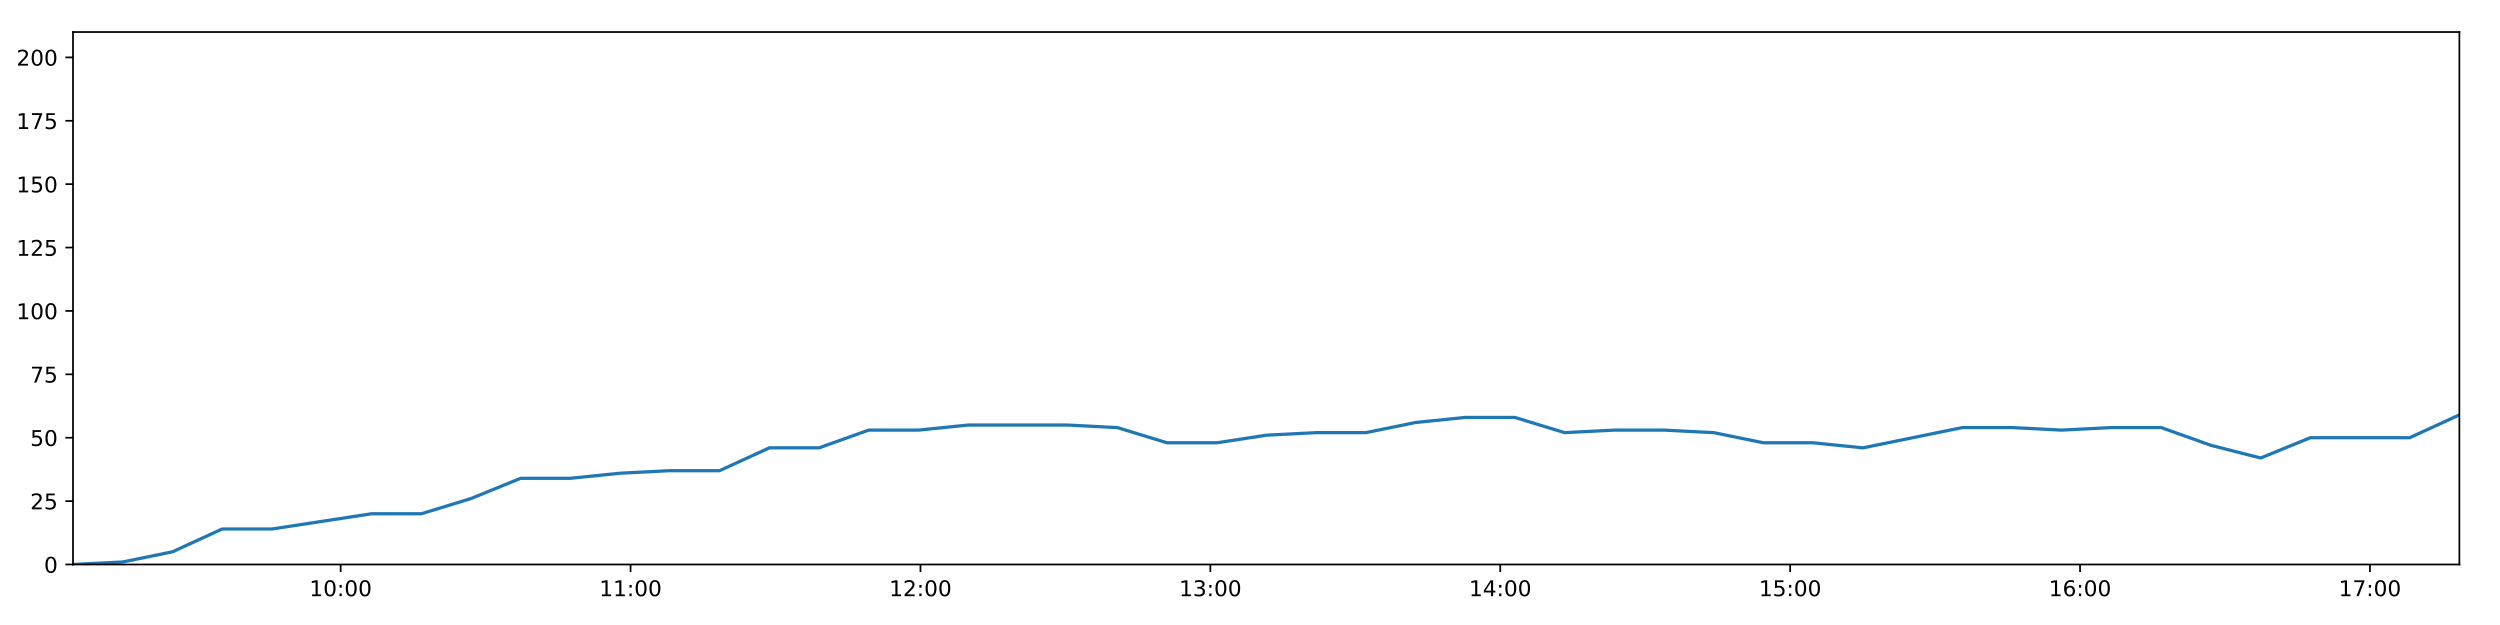
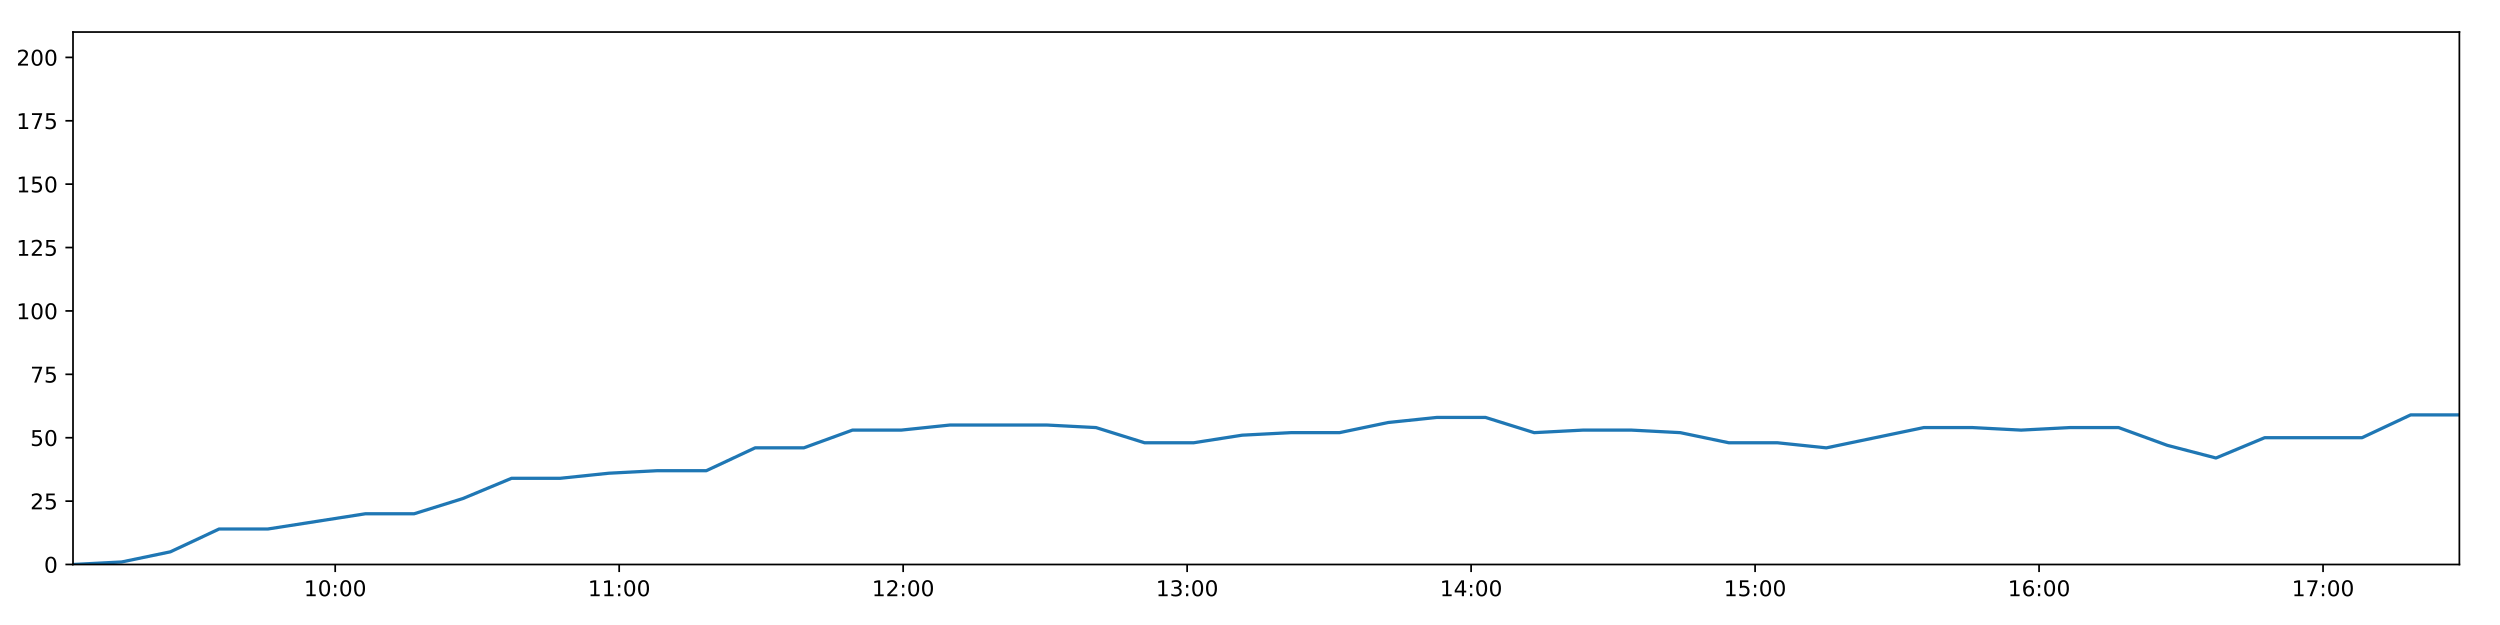
<svg xmlns="http://www.w3.org/2000/svg" xmlns:xlink="http://www.w3.org/1999/xlink" height="288pt" version="1.1" viewBox="0 0 1152 288" width="1152pt">
  <defs>
    <style type="text/css">
*{stroke-linecap:butt;stroke-linejoin:round;}
  </style>
  </defs>
  <g id="figure_1">
    <g id="patch_1">
      <path d="M 0 288  L 1152 288  L 1152 0  L 0 0  z " style="fill:#ffffff;" />
    </g>
    <g id="axes_1">
      <g id="patch_2">
        <path d="M 33.64 260.12  L 1133.28 260.12  L 1133.28 14.76  L 33.64 14.76  z " style="fill:#ffffff;" />
      </g>
      <g id="matplotlib.axis_1">
        <g id="xtick_1">
          <g id="line2d_1">
            <defs>
-               <path d="M 0 0  L 0 3.5  " id="mdcef793dc7" style="stroke:#000000;stroke-width:0.8;" />
-             </defs>
-             <g>
-               <use style="stroke:#000000;stroke-width:0.8;" x="156.977" xlink:href="#mdcef793dc7" y="260.12" />
+               <path d="M 0 0  L 0 3.5  " id="m6f660cb52c" style="stroke:#000000;stroke-width:0.8;" />
+             </defs>
+             <g>
+               <use style="stroke:#000000;stroke-width:0.8;" x="154.459" xlink:href="#m6f660cb52c" y="260.12" />
            </g>
          </g>
          <g id="text_1">
            <defs>
              <path d="M 12.406 8.297  L 28.516 8.297  L 28.516 63.922  L 10.984 60.406  L 10.984 69.391  L 28.422 72.906  L 38.281 72.906  L 38.281 8.297  L 54.391 8.297  L 54.391 0  L 12.406 0  z " id="DejaVuSans-49" />
              <path d="M 31.781 66.406  Q 24.172 66.406 20.328 58.906  Q 16.5 51.422 16.5 36.375  Q 16.5 21.391 20.328 13.891  Q 24.172 6.391 31.781 6.391  Q 39.453 6.391 43.281 13.891  Q 47.125 21.391 47.125 36.375  Q 47.125 51.422 43.281 58.906  Q 39.453 66.406 31.781 66.406  z M 31.781 74.219  Q 44.047 74.219 50.516 64.516  Q 56.984 54.828 56.984 36.375  Q 56.984 17.969 50.516 8.266  Q 44.047 -1.422 31.781 -1.422  Q 19.531 -1.422 13.062 8.266  Q 6.594 17.969 6.594 36.375  Q 6.594 54.828 13.062 64.516  Q 19.531 74.219 31.781 74.219  z " id="DejaVuSans-48" />
              <path d="M 11.719 12.406  L 22.016 12.406  L 22.016 0  L 11.719 0  z M 11.719 51.703  L 22.016 51.703  L 22.016 39.312  L 11.719 39.312  z " id="DejaVuSans-58" />
            </defs>
-             <g transform="translate(142.568 274.7184)scale(0.1 -0.1)">
+             <g transform="translate(140.0497 274.7184)scale(0.1 -0.1)">
              <use xlink:href="#DejaVuSans-49" />
              <use x="63.623" xlink:href="#DejaVuSans-48" />
              <use x="127.246" xlink:href="#DejaVuSans-58" />
              <use x="160.938" xlink:href="#DejaVuSans-48" />
              <use x="224.561" xlink:href="#DejaVuSans-48" />
            </g>
          </g>
        </g>
        <g id="xtick_2">
          <g id="line2d_2">
            <g>
-               <use style="stroke:#000000;stroke-width:0.8;" x="290.562" xlink:href="#mdcef793dc7" y="260.12" />
+               <use style="stroke:#000000;stroke-width:0.8;" x="285.316" xlink:href="#m6f660cb52c" y="260.12" />
            </g>
          </g>
          <g id="text_2">
-             <g transform="translate(276.1527 274.7184)scale(0.1 -0.1)">
+             <g transform="translate(270.9068 274.7184)scale(0.1 -0.1)">
              <use xlink:href="#DejaVuSans-49" />
              <use x="63.623" xlink:href="#DejaVuSans-49" />
              <use x="127.246" xlink:href="#DejaVuSans-58" />
              <use x="160.938" xlink:href="#DejaVuSans-48" />
              <use x="224.561" xlink:href="#DejaVuSans-48" />
            </g>
          </g>
        </g>
        <g id="xtick_3">
          <g id="line2d_3">
            <g>
-               <use style="stroke:#000000;stroke-width:0.8;" x="424.147" xlink:href="#mdcef793dc7" y="260.12" />
+               <use style="stroke:#000000;stroke-width:0.8;" x="416.173" xlink:href="#m6f660cb52c" y="260.12" />
            </g>
          </g>
          <g id="text_3">
            <defs>
              <path d="M 19.188 8.297  L 53.609 8.297  L 53.609 0  L 7.328 0  L 7.328 8.297  Q 12.938 14.109 22.625 23.891  Q 32.328 33.688 34.812 36.531  Q 39.547 41.844 41.422 45.531  Q 43.312 49.219 43.312 52.781  Q 43.312 58.594 39.234 62.25  Q 35.156 65.922 28.609 65.922  Q 23.969 65.922 18.812 64.312  Q 13.672 62.703 7.812 59.422  L 7.812 69.391  Q 13.766 71.781 18.938 73  Q 24.125 74.219 28.422 74.219  Q 39.75 74.219 46.484 68.547  Q 53.219 62.891 53.219 53.422  Q 53.219 48.922 51.531 44.891  Q 49.859 40.875 45.406 35.406  Q 44.188 33.984 37.641 27.219  Q 31.109 20.453 19.188 8.297  z " id="DejaVuSans-50" />
            </defs>
-             <g transform="translate(409.7374 274.7184)scale(0.1 -0.1)">
+             <g transform="translate(401.7639 274.7184)scale(0.1 -0.1)">
              <use xlink:href="#DejaVuSans-49" />
              <use x="63.623" xlink:href="#DejaVuSans-50" />
              <use x="127.246" xlink:href="#DejaVuSans-58" />
              <use x="160.938" xlink:href="#DejaVuSans-48" />
              <use x="224.561" xlink:href="#DejaVuSans-48" />
            </g>
          </g>
        </g>
        <g id="xtick_4">
          <g id="line2d_4">
            <g>
-               <use style="stroke:#000000;stroke-width:0.8;" x="557.731" xlink:href="#mdcef793dc7" y="260.12" />
+               <use style="stroke:#000000;stroke-width:0.8;" x="547.03" xlink:href="#m6f660cb52c" y="260.12" />
            </g>
          </g>
          <g id="text_4">
            <defs>
              <path d="M 40.578 39.312  Q 47.656 37.797 51.625 33  Q 55.609 28.219 55.609 21.188  Q 55.609 10.406 48.188 4.484  Q 40.766 -1.422 27.094 -1.422  Q 22.516 -1.422 17.656 -0.516  Q 12.797 0.391 7.625 2.203  L 7.625 11.719  Q 11.719 9.328 16.594 8.109  Q 21.484 6.891 26.812 6.891  Q 36.078 6.891 40.938 10.547  Q 45.797 14.203 45.797 21.188  Q 45.797 27.641 41.281 31.266  Q 36.766 34.906 28.719 34.906  L 20.219 34.906  L 20.219 43.016  L 29.109 43.016  Q 36.375 43.016 40.234 45.922  Q 44.094 48.828 44.094 54.297  Q 44.094 59.906 40.109 62.906  Q 36.141 65.922 28.719 65.922  Q 24.656 65.922 20.016 65.031  Q 15.375 64.156 9.812 62.312  L 9.812 71.094  Q 15.438 72.656 20.344 73.438  Q 25.25 74.219 29.594 74.219  Q 40.828 74.219 47.359 69.109  Q 53.906 64.016 53.906 55.328  Q 53.906 49.266 50.438 45.094  Q 46.969 40.922 40.578 39.312  z " id="DejaVuSans-51" />
            </defs>
-             <g transform="translate(543.322 274.7184)scale(0.1 -0.1)">
+             <g transform="translate(532.621 274.7184)scale(0.1 -0.1)">
              <use xlink:href="#DejaVuSans-49" />
              <use x="63.623" xlink:href="#DejaVuSans-51" />
              <use x="127.246" xlink:href="#DejaVuSans-58" />
              <use x="160.938" xlink:href="#DejaVuSans-48" />
              <use x="224.561" xlink:href="#DejaVuSans-48" />
            </g>
          </g>
        </g>
        <g id="xtick_5">
          <g id="line2d_5">
            <g>
-               <use style="stroke:#000000;stroke-width:0.8;" x="691.316" xlink:href="#mdcef793dc7" y="260.12" />
+               <use style="stroke:#000000;stroke-width:0.8;" x="677.887" xlink:href="#m6f660cb52c" y="260.12" />
            </g>
          </g>
          <g id="text_5">
            <defs>
              <path d="M 37.797 64.312  L 12.891 25.391  L 37.797 25.391  z M 35.203 72.906  L 47.609 72.906  L 47.609 25.391  L 58.016 25.391  L 58.016 17.188  L 47.609 17.188  L 47.609 0  L 37.797 0  L 37.797 17.188  L 4.891 17.188  L 4.891 26.703  z " id="DejaVuSans-52" />
            </defs>
-             <g transform="translate(676.9067 274.7184)scale(0.1 -0.1)">
+             <g transform="translate(663.4781 274.7184)scale(0.1 -0.1)">
              <use xlink:href="#DejaVuSans-49" />
              <use x="63.623" xlink:href="#DejaVuSans-52" />
              <use x="127.246" xlink:href="#DejaVuSans-58" />
              <use x="160.938" xlink:href="#DejaVuSans-48" />
              <use x="224.561" xlink:href="#DejaVuSans-48" />
            </g>
          </g>
        </g>
        <g id="xtick_6">
          <g id="line2d_6">
            <g>
-               <use style="stroke:#000000;stroke-width:0.8;" x="824.901" xlink:href="#mdcef793dc7" y="260.12" />
+               <use style="stroke:#000000;stroke-width:0.8;" x="808.745" xlink:href="#m6f660cb52c" y="260.12" />
            </g>
          </g>
          <g id="text_6">
            <defs>
              <path d="M 10.797 72.906  L 49.516 72.906  L 49.516 64.594  L 19.828 64.594  L 19.828 46.734  Q 21.969 47.469 24.109 47.828  Q 26.266 48.188 28.422 48.188  Q 40.625 48.188 47.75 41.5  Q 54.891 34.812 54.891 23.391  Q 54.891 11.625 47.562 5.094  Q 40.234 -1.422 26.906 -1.422  Q 22.312 -1.422 17.547 -0.641  Q 12.797 0.141 7.719 1.703  L 7.719 11.625  Q 12.109 9.234 16.797 8.062  Q 21.484 6.891 26.703 6.891  Q 35.156 6.891 40.078 11.328  Q 45.016 15.766 45.016 23.391  Q 45.016 31 40.078 35.438  Q 35.156 39.891 26.703 39.891  Q 22.75 39.891 18.812 39.016  Q 14.891 38.141 10.797 36.281  z " id="DejaVuSans-53" />
            </defs>
-             <g transform="translate(810.4914 274.7184)scale(0.1 -0.1)">
+             <g transform="translate(794.3352 274.7184)scale(0.1 -0.1)">
              <use xlink:href="#DejaVuSans-49" />
              <use x="63.623" xlink:href="#DejaVuSans-53" />
              <use x="127.246" xlink:href="#DejaVuSans-58" />
              <use x="160.938" xlink:href="#DejaVuSans-48" />
              <use x="224.561" xlink:href="#DejaVuSans-48" />
            </g>
          </g>
        </g>
        <g id="xtick_7">
          <g id="line2d_7">
            <g>
-               <use style="stroke:#000000;stroke-width:0.8;" x="958.485" xlink:href="#mdcef793dc7" y="260.12" />
+               <use style="stroke:#000000;stroke-width:0.8;" x="939.602" xlink:href="#m6f660cb52c" y="260.12" />
            </g>
          </g>
          <g id="text_7">
            <defs>
              <path d="M 33.016 40.375  Q 26.375 40.375 22.484 35.828  Q 18.609 31.297 18.609 23.391  Q 18.609 15.531 22.484 10.953  Q 26.375 6.391 33.016 6.391  Q 39.656 6.391 43.531 10.953  Q 47.406 15.531 47.406 23.391  Q 47.406 31.297 43.531 35.828  Q 39.656 40.375 33.016 40.375  z M 52.594 71.297  L 52.594 62.312  Q 48.875 64.062 45.094 64.984  Q 41.312 65.922 37.594 65.922  Q 27.828 65.922 22.672 59.328  Q 17.531 52.734 16.797 39.406  Q 19.672 43.656 24.016 45.922  Q 28.375 48.188 33.594 48.188  Q 44.578 48.188 50.953 41.516  Q 57.328 34.859 57.328 23.391  Q 57.328 12.156 50.688 5.359  Q 44.047 -1.422 33.016 -1.422  Q 20.359 -1.422 13.672 8.266  Q 6.984 17.969 6.984 36.375  Q 6.984 53.656 15.188 63.938  Q 23.391 74.219 37.203 74.219  Q 40.922 74.219 44.703 73.484  Q 48.484 72.75 52.594 71.297  z " id="DejaVuSans-54" />
            </defs>
-             <g transform="translate(944.076 274.7184)scale(0.1 -0.1)">
+             <g transform="translate(925.1923 274.7184)scale(0.1 -0.1)">
              <use xlink:href="#DejaVuSans-49" />
              <use x="63.623" xlink:href="#DejaVuSans-54" />
              <use x="127.246" xlink:href="#DejaVuSans-58" />
              <use x="160.938" xlink:href="#DejaVuSans-48" />
              <use x="224.561" xlink:href="#DejaVuSans-48" />
            </g>
          </g>
        </g>
        <g id="xtick_8">
          <g id="line2d_8">
            <g>
-               <use style="stroke:#000000;stroke-width:0.8;" x="1092.07" xlink:href="#mdcef793dc7" y="260.12" />
+               <use style="stroke:#000000;stroke-width:0.8;" x="1070.459" xlink:href="#m6f660cb52c" y="260.12" />
            </g>
          </g>
          <g id="text_8">
            <defs>
              <path d="M 8.203 72.906  L 55.078 72.906  L 55.078 68.703  L 28.609 0  L 18.312 0  L 43.219 64.594  L 8.203 64.594  z " id="DejaVuSans-55" />
            </defs>
-             <g transform="translate(1077.661 274.7184)scale(0.1 -0.1)">
+             <g transform="translate(1056.049 274.7184)scale(0.1 -0.1)">
              <use xlink:href="#DejaVuSans-49" />
              <use x="63.623" xlink:href="#DejaVuSans-55" />
              <use x="127.246" xlink:href="#DejaVuSans-58" />
              <use x="160.938" xlink:href="#DejaVuSans-48" />
              <use x="224.561" xlink:href="#DejaVuSans-48" />
            </g>
          </g>
        </g>
      </g>
      <g id="matplotlib.axis_2">
        <g id="ytick_1">
          <g id="line2d_9">
            <defs>
-               <path d="M 0 0  L -3.5 0  " id="ma322b9819c" style="stroke:#000000;stroke-width:0.8;" />
-             </defs>
-             <g>
-               <use style="stroke:#000000;stroke-width:0.8;" x="33.64" xlink:href="#ma322b9819c" y="260.12" />
+               <path d="M 0 0  L -3.5 0  " id="m376269b27a" style="stroke:#000000;stroke-width:0.8;" />
+             </defs>
+             <g>
+               <use style="stroke:#000000;stroke-width:0.8;" x="33.64" xlink:href="#m376269b27a" y="260.12" />
            </g>
          </g>
          <g id="text_9">
            <g transform="translate(20.2775 263.9192)scale(0.1 -0.1)">
              <use xlink:href="#DejaVuSans-48" />
            </g>
          </g>
        </g>
        <g id="ytick_2">
          <g id="line2d_10">
            <g>
-               <use style="stroke:#000000;stroke-width:0.8;" x="33.64" xlink:href="#ma322b9819c" y="230.91" />
+               <use style="stroke:#000000;stroke-width:0.8;" x="33.64" xlink:href="#m376269b27a" y="230.91" />
            </g>
          </g>
          <g id="text_10">
            <g transform="translate(13.915 234.7097)scale(0.1 -0.1)">
              <use xlink:href="#DejaVuSans-50" />
              <use x="63.623" xlink:href="#DejaVuSans-53" />
            </g>
          </g>
        </g>
        <g id="ytick_3">
          <g id="line2d_11">
            <g>
-               <use style="stroke:#000000;stroke-width:0.8;" x="33.64" xlink:href="#ma322b9819c" y="201.701" />
+               <use style="stroke:#000000;stroke-width:0.8;" x="33.64" xlink:href="#m376269b27a" y="201.701" />
            </g>
          </g>
          <g id="text_11">
            <g transform="translate(13.915 205.5002)scale(0.1 -0.1)">
              <use xlink:href="#DejaVuSans-53" />
              <use x="63.623" xlink:href="#DejaVuSans-48" />
            </g>
          </g>
        </g>
        <g id="ytick_4">
          <g id="line2d_12">
            <g>
-               <use style="stroke:#000000;stroke-width:0.8;" x="33.64" xlink:href="#ma322b9819c" y="172.491" />
+               <use style="stroke:#000000;stroke-width:0.8;" x="33.64" xlink:href="#m376269b27a" y="172.491" />
            </g>
          </g>
          <g id="text_12">
            <g transform="translate(13.915 176.2906)scale(0.1 -0.1)">
              <use xlink:href="#DejaVuSans-55" />
              <use x="63.623" xlink:href="#DejaVuSans-53" />
            </g>
          </g>
        </g>
        <g id="ytick_5">
          <g id="line2d_13">
            <g>
-               <use style="stroke:#000000;stroke-width:0.8;" x="33.64" xlink:href="#ma322b9819c" y="143.282" />
+               <use style="stroke:#000000;stroke-width:0.8;" x="33.64" xlink:href="#m376269b27a" y="143.282" />
            </g>
          </g>
          <g id="text_13">
            <g transform="translate(7.5525 147.0811)scale(0.1 -0.1)">
              <use xlink:href="#DejaVuSans-49" />
              <use x="63.623" xlink:href="#DejaVuSans-48" />
              <use x="127.246" xlink:href="#DejaVuSans-48" />
            </g>
          </g>
        </g>
        <g id="ytick_6">
          <g id="line2d_14">
            <g>
-               <use style="stroke:#000000;stroke-width:0.8;" x="33.64" xlink:href="#ma322b9819c" y="114.072" />
+               <use style="stroke:#000000;stroke-width:0.8;" x="33.64" xlink:href="#m376269b27a" y="114.072" />
            </g>
          </g>
          <g id="text_14">
            <g transform="translate(7.5525 117.8716)scale(0.1 -0.1)">
              <use xlink:href="#DejaVuSans-49" />
              <use x="63.623" xlink:href="#DejaVuSans-50" />
              <use x="127.246" xlink:href="#DejaVuSans-53" />
            </g>
          </g>
        </g>
        <g id="ytick_7">
          <g id="line2d_15">
            <g>
-               <use style="stroke:#000000;stroke-width:0.8;" x="33.64" xlink:href="#ma322b9819c" y="84.863" />
+               <use style="stroke:#000000;stroke-width:0.8;" x="33.64" xlink:href="#m376269b27a" y="84.863" />
            </g>
          </g>
          <g id="text_15">
            <g transform="translate(7.5525 88.66208)scale(0.1 -0.1)">
              <use xlink:href="#DejaVuSans-49" />
              <use x="63.623" xlink:href="#DejaVuSans-53" />
              <use x="127.246" xlink:href="#DejaVuSans-48" />
            </g>
          </g>
        </g>
        <g id="ytick_8">
          <g id="line2d_16">
            <g>
-               <use style="stroke:#000000;stroke-width:0.8;" x="33.64" xlink:href="#ma322b9819c" y="55.653" />
+               <use style="stroke:#000000;stroke-width:0.8;" x="33.64" xlink:href="#m376269b27a" y="55.653" />
            </g>
          </g>
          <g id="text_16">
            <g transform="translate(7.5525 59.45255)scale(0.1 -0.1)">
              <use xlink:href="#DejaVuSans-49" />
              <use x="63.623" xlink:href="#DejaVuSans-55" />
              <use x="127.246" xlink:href="#DejaVuSans-53" />
            </g>
          </g>
        </g>
        <g id="ytick_9">
          <g id="line2d_17">
            <g>
-               <use style="stroke:#000000;stroke-width:0.8;" x="33.64" xlink:href="#ma322b9819c" y="26.444" />
+               <use style="stroke:#000000;stroke-width:0.8;" x="33.64" xlink:href="#m376269b27a" y="26.444" />
            </g>
          </g>
          <g id="text_17">
            <g transform="translate(7.5525 30.24303)scale(0.1 -0.1)">
              <use xlink:href="#DejaVuSans-50" />
              <use x="63.623" xlink:href="#DejaVuSans-48" />
              <use x="127.246" xlink:href="#DejaVuSans-48" />
            </g>
          </g>
        </g>
      </g>
      <g id="line2d_18">
-         <path clip-path="url(#p61f870624f)" d="M 33.64 260.12  L 56.54 258.952  L 79.44 254.278  L 102.362 243.763  L 125.289 243.763  L 148.218 240.258  L 171.138 236.752  L 194.068 236.752  L 216.995 229.742  L 239.926 220.395  L 262.83 220.395  L 285.724 218.058  L 308.621 216.89  L 331.569 216.89  L 354.498 206.374  L 377.4 206.374  L 400.292 198.196  L 423.211 198.196  L 446.106 195.859  L 468.981 195.859  L 491.876 195.859  L 514.854 197.027  L 537.756 204.038  L 560.723 204.038  L 583.608 200.533  L 606.507 199.364  L 629.403 199.364  L 652.301 194.691  L 675.199 192.354  L 698.09 192.354  L 720.985 199.364  L 743.885 198.196  L 766.81 198.196  L 789.705 199.364  L 812.589 204.038  L 835.483 204.038  L 858.418 206.374  L 881.338 201.701  L 904.26 197.027  L 927.182 197.027  L 950.06 198.196  L 972.963 197.027  L 995.897 197.027  L 1018.795 205.206  L 1041.7 211.048  L 1064.593 201.701  L 1087.489 201.701  L 1110.383 201.701  L 1133.28 191.186  " style="fill:none;stroke:#1f77b4;stroke-linecap:square;stroke-width:1.5;" />
+         <path clip-path="url(#pc077cd5cdf)" d="M 33.64 260.12  L 56.072 258.952  L 78.505 254.278  L 100.959 243.763  L 123.418 243.763  L 145.878 240.258  L 168.33 236.752  L 190.792 236.752  L 213.252 229.742  L 235.714 220.395  L 258.15 220.395  L 280.577 218.058  L 303.007 216.89  L 325.486 216.89  L 347.947 206.374  L 370.381 206.374  L 392.806 198.196  L 415.257 198.196  L 437.684 195.859  L 460.092 195.859  L 482.519 195.859  L 505.029 197.027  L 527.463 204.038  L 549.961 204.038  L 572.379 200.533  L 594.81 199.364  L 617.239 199.364  L 639.669 194.691  L 662.099 192.354  L 684.523 192.354  L 706.951 199.364  L 729.383 198.196  L 751.84 198.196  L 774.267 199.364  L 796.685 204.038  L 819.111 204.038  L 841.577 206.374  L 864.03 201.701  L 886.483 197.027  L 908.938 197.027  L 931.348 198.196  L 953.784 197.027  L 976.249 197.027  L 998.68 205.206  L 1021.117 211.048  L 1043.543 201.701  L 1065.971 201.701  L 1088.397 201.701  L 1110.827 191.186  L 1133.28 191.186  " style="fill:none;stroke:#1f77b4;stroke-linecap:square;stroke-width:1.5;" />
      </g>
      <g id="patch_3">
        <path d="M 33.64 260.12  L 33.64 14.76  " style="fill:none;stroke:#000000;stroke-linecap:square;stroke-linejoin:miter;stroke-width:0.8;" />
      </g>
      <g id="patch_4">
        <path d="M 1133.28 260.12  L 1133.28 14.76  " style="fill:none;stroke:#000000;stroke-linecap:square;stroke-linejoin:miter;stroke-width:0.8;" />
      </g>
      <g id="patch_5">
        <path d="M 33.64 260.12  L 1133.28 260.12  " style="fill:none;stroke:#000000;stroke-linecap:square;stroke-linejoin:miter;stroke-width:0.8;" />
      </g>
      <g id="patch_6">
        <path d="M 33.64 14.76  L 1133.28 14.76  " style="fill:none;stroke:#000000;stroke-linecap:square;stroke-linejoin:miter;stroke-width:0.8;" />
      </g>
    </g>
  </g>
  <defs>
-     <clipPath id="p61f870624f">
+     <clipPath id="pc077cd5cdf">
      <rect height="245.36" width="1099.64" x="33.64" y="14.76" />
    </clipPath>
  </defs>
</svg>
